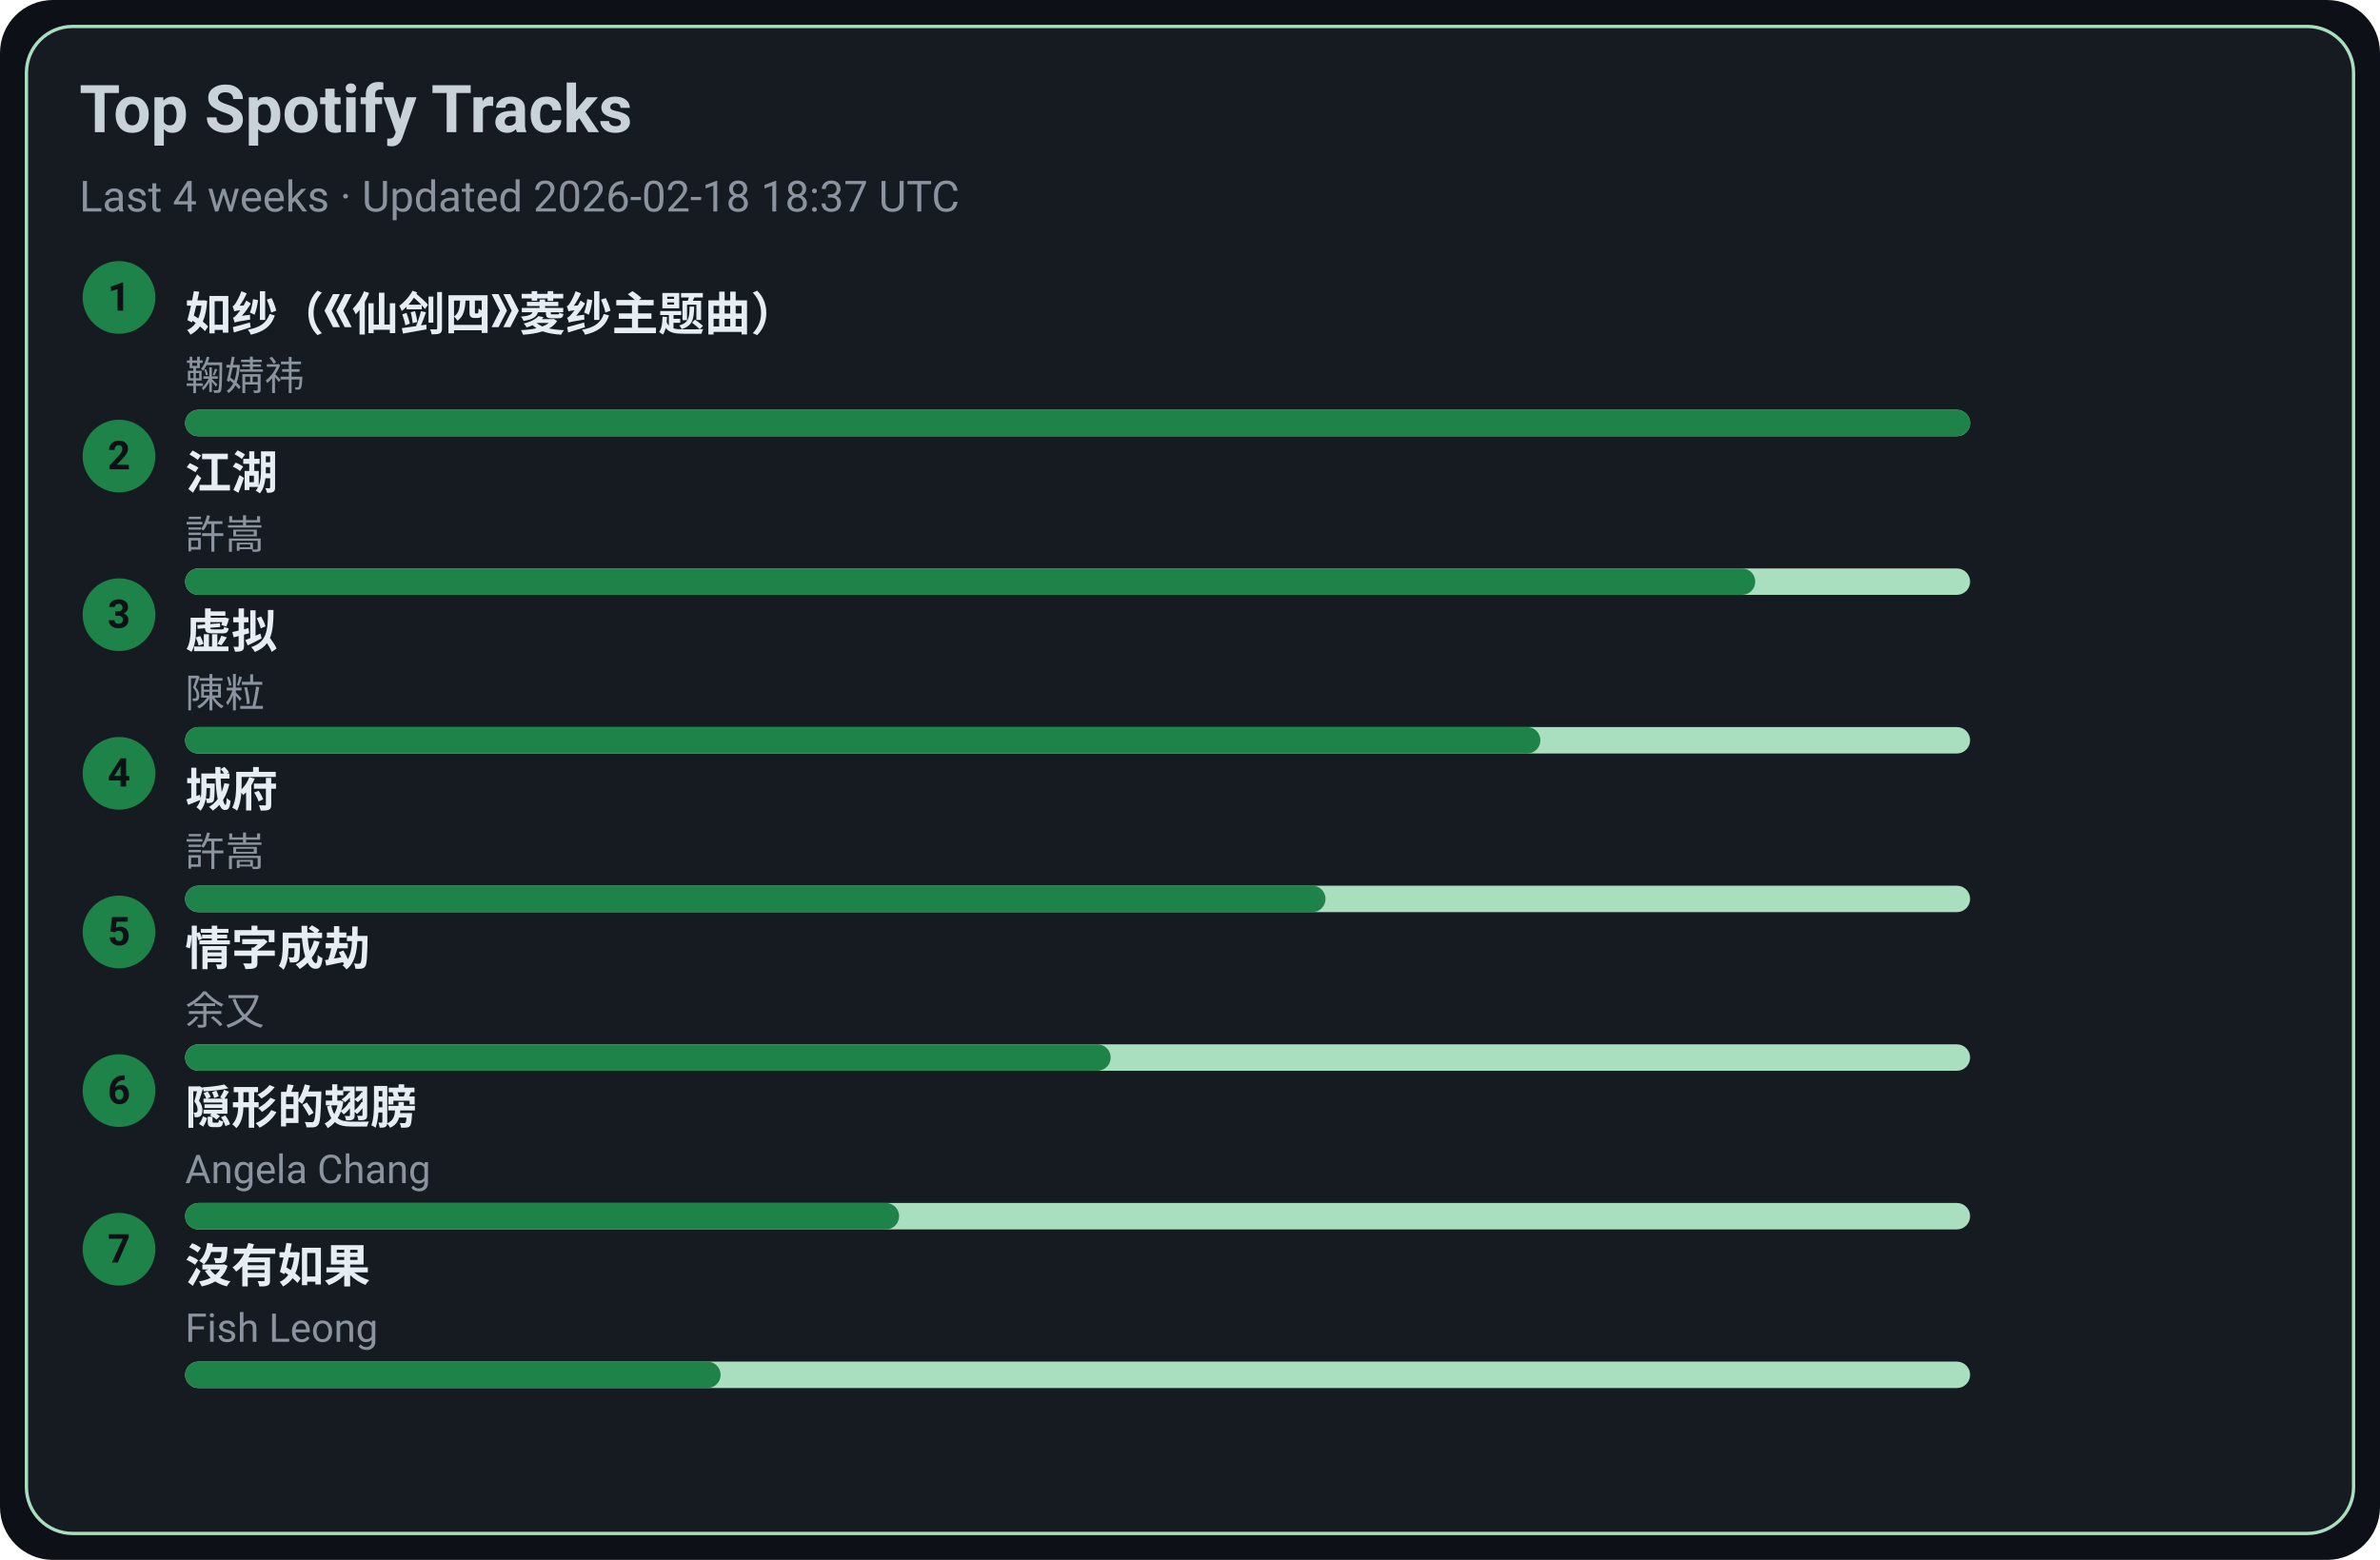
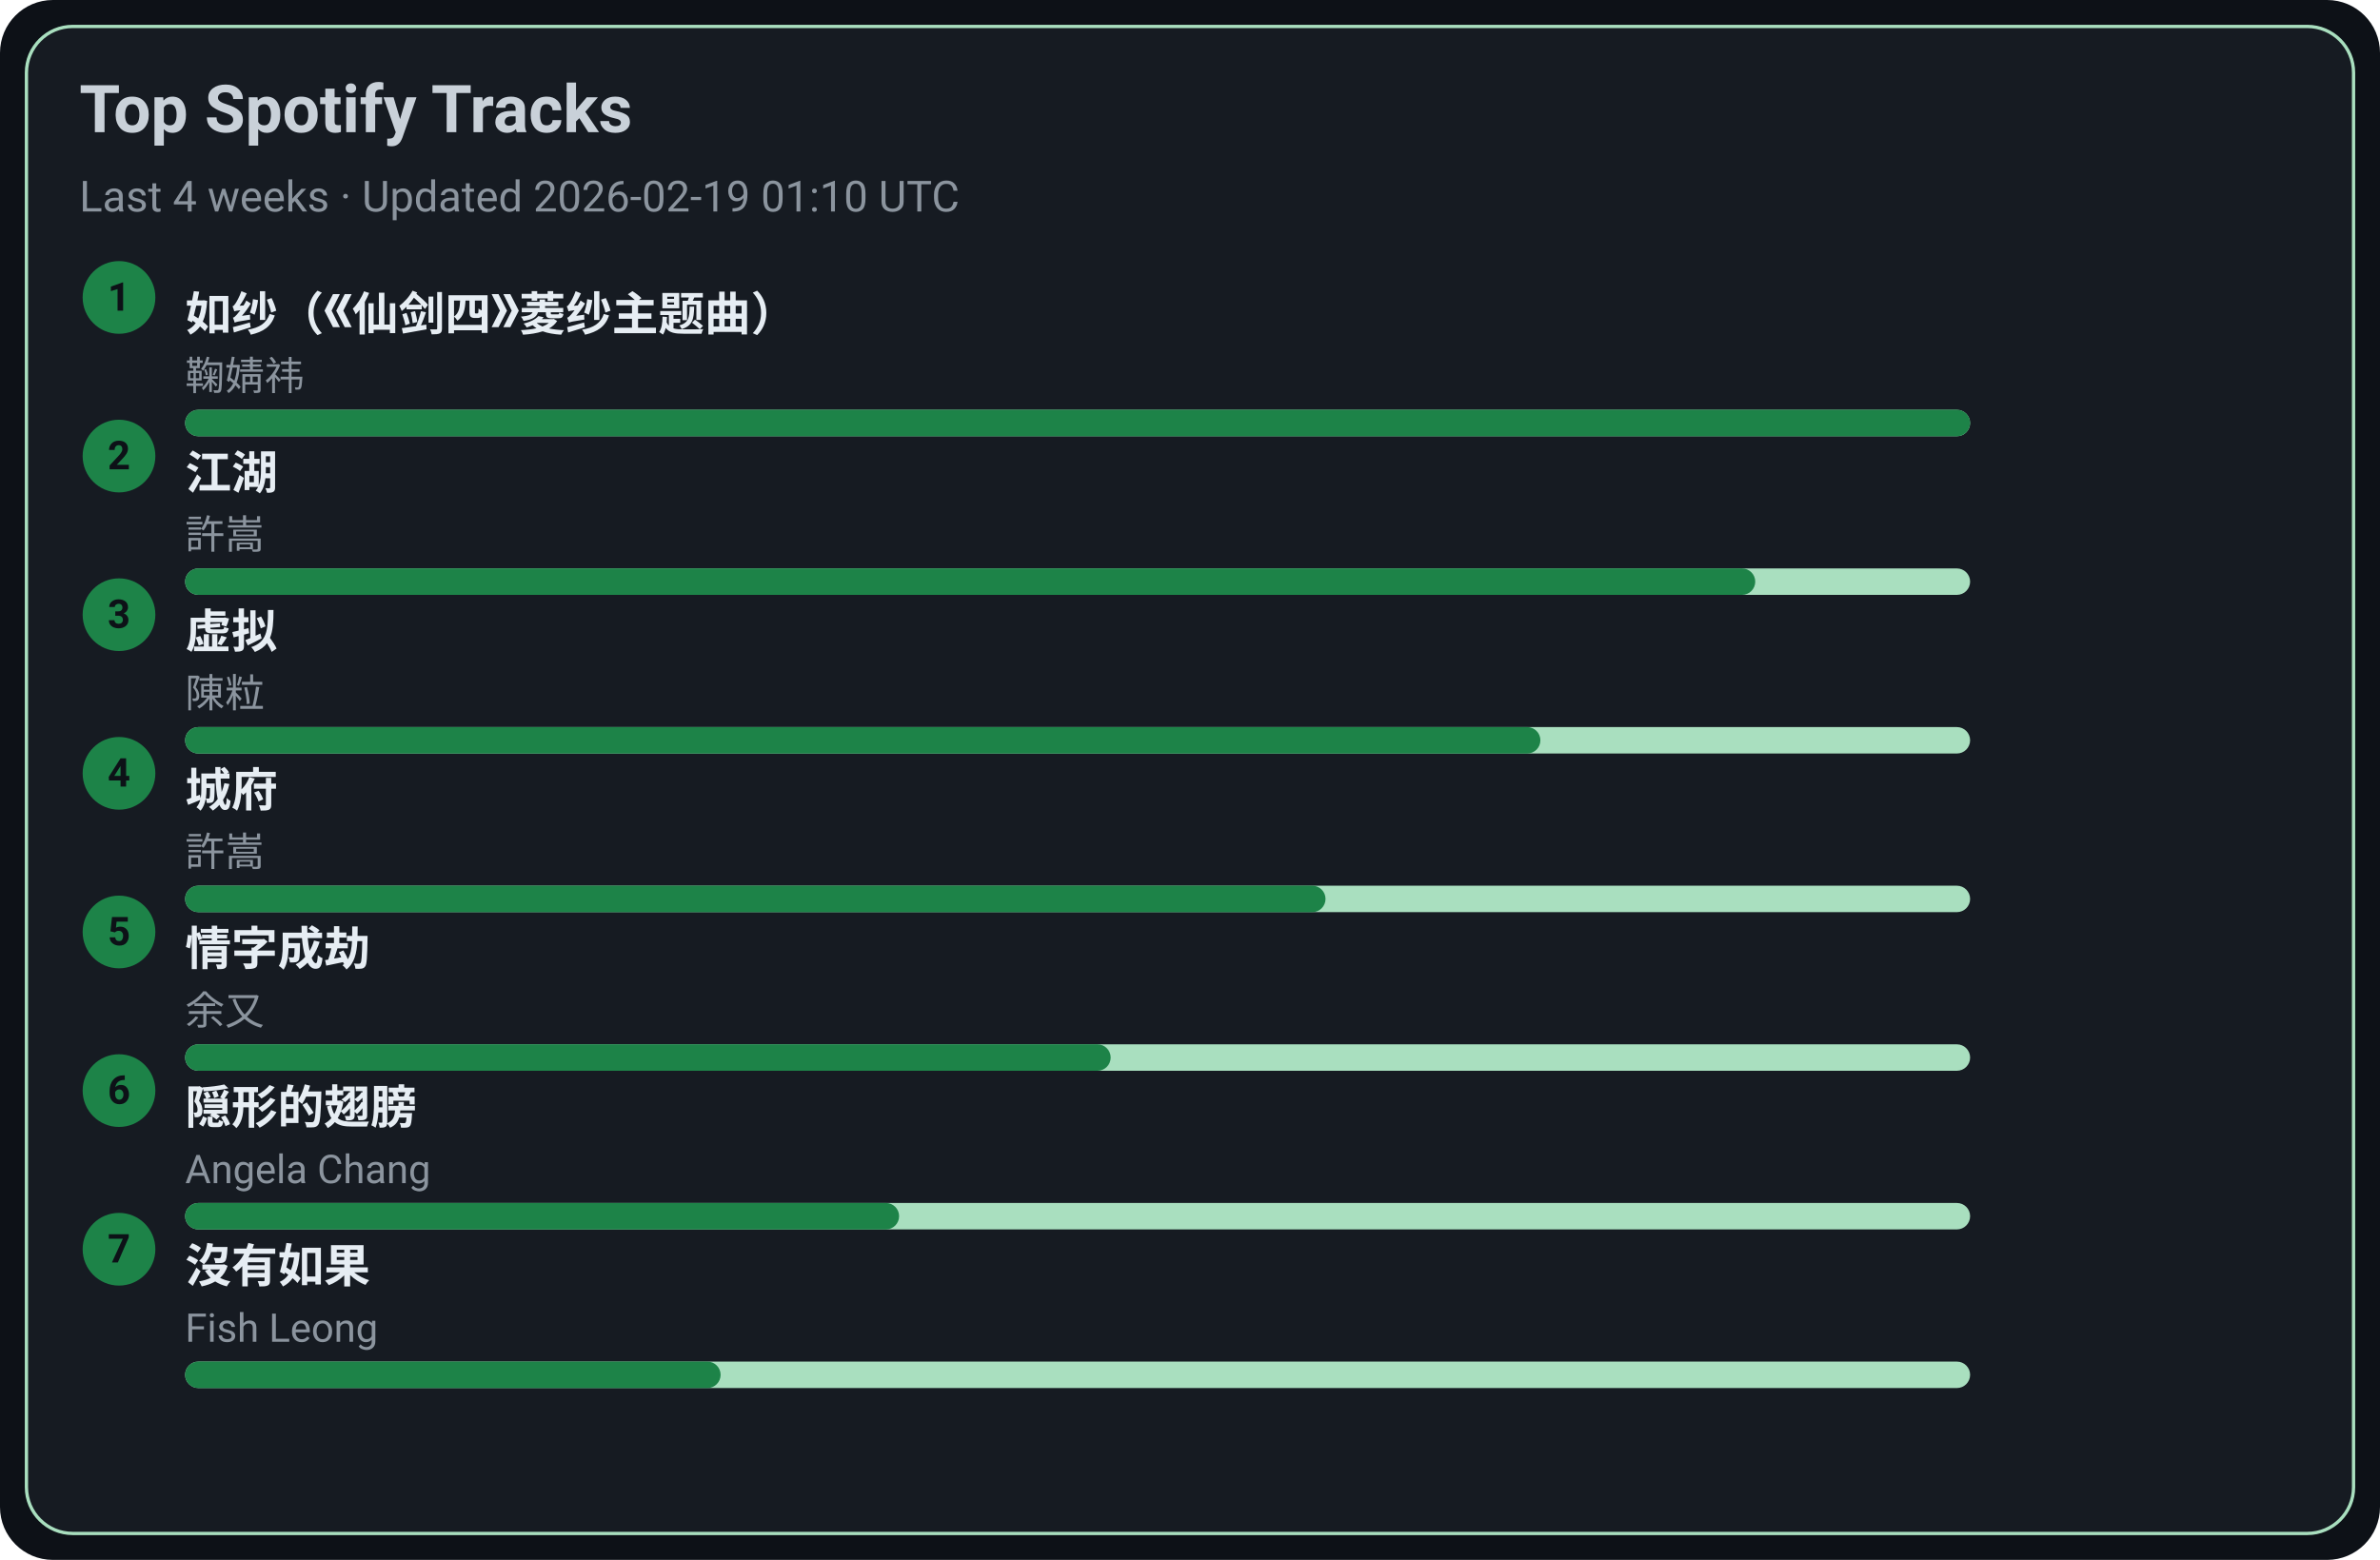
<svg xmlns="http://www.w3.org/2000/svg" width="720" height="472" viewBox="0 0 720 472">
  <style>text{font-family:-apple-system,BlinkMacSystemFont,Segoe UI,Roboto,Ubuntu,Helvetica Neue,Arial,Noto Sans,sans-serif}</style>
  <rect width="720" height="472" rx="16" fill="#0d1117" />
  <rect x="8" y="8" width="704" height="456" rx="14" fill="#161b22" stroke="#A9DFBF" />
  <text x="24" y="40" font-size="20" fill="#c9d1d9" font-weight="600">Top Spotify Tracks</text>
-   <text x="24" y="64" font-size="13" fill="#8b949e">Last 4 weeks · Updated 2026-02-18 18:37 UTC</text>
+   <text x="24" y="64" font-size="13" fill="#8b949e">Last 4 weeks · Updated 2026-02-19 01:10 UTC</text>
  <circle cx="36" cy="90" r="11" fill="#1D8348" />
  <text x="36" y="94" text-anchor="middle" font-size="12" fill="#0d1117" font-weight="700">1</text>
  <a href="https://open.spotify.com/track/69FUNgvEVkNbHq43lgvdme" target="_blank" rel="noopener noreferrer">
    <text x="56" y="100" font-size="14" fill="#e6edf3" font-weight="600">如纱（《仙剑四》菱纱主题曲）</text>
  </a>
  <text x="56" y="118" font-size="12" fill="#8b949e">鞠婧祎</text>
  <rect x="56" y="124" width="540" height="8" rx="4" fill="#A9DFBF" />
  <rect x="56" y="124" width="540" height="8" rx="4" fill="#1D8348" />
  <circle cx="36" cy="138" r="11" fill="#1D8348" />
  <text x="36" y="142" text-anchor="middle" font-size="12" fill="#0d1117" font-weight="700">2</text>
  <a href="https://open.spotify.com/track/03PCdwqajii1xgp7WIozzC" target="_blank" rel="noopener noreferrer">
    <text x="56" y="148" font-size="14" fill="#e6edf3" font-weight="600">江湖</text>
  </a>
  <text x="56" y="166" font-size="12" fill="#8b949e">許嵩</text>
  <rect x="56" y="172" width="540" height="8" rx="4" fill="#A9DFBF" />
  <rect x="56" y="172" width="475" height="8" rx="4" fill="#1D8348" />
  <circle cx="36" cy="186" r="11" fill="#1D8348" />
  <text x="36" y="190" text-anchor="middle" font-size="12" fill="#0d1117" font-weight="700">3</text>
  <a href="https://open.spotify.com/track/5l9sg05BhpfsdLfRvjGsAf" target="_blank" rel="noopener noreferrer">
    <text x="56" y="196" font-size="14" fill="#e6edf3" font-weight="600">虚拟</text>
  </a>
  <text x="56" y="214" font-size="12" fill="#8b949e">陳粒</text>
  <rect x="56" y="220" width="540" height="8" rx="4" fill="#A9DFBF" />
  <rect x="56" y="220" width="410" height="8" rx="4" fill="#1D8348" />
  <circle cx="36" cy="234" r="11" fill="#1D8348" />
  <text x="36" y="238" text-anchor="middle" font-size="12" fill="#0d1117" font-weight="700">4</text>
  <a href="https://open.spotify.com/track/4AmlSf7hye0QVpnHCcEoEw" target="_blank" rel="noopener noreferrer">
    <text x="56" y="244" font-size="14" fill="#e6edf3" font-weight="600">城府</text>
  </a>
  <text x="56" y="262" font-size="12" fill="#8b949e">許嵩</text>
  <rect x="56" y="268" width="540" height="8" rx="4" fill="#A9DFBF" />
  <rect x="56" y="268" width="345" height="8" rx="4" fill="#1D8348" />
  <circle cx="36" cy="282" r="11" fill="#1D8348" />
  <text x="36" y="286" text-anchor="middle" font-size="12" fill="#0d1117" font-weight="700">5</text>
  <a href="https://open.spotify.com/track/6PLof7Z5mvbp9im83J4m3m" target="_blank" rel="noopener noreferrer">
    <text x="56" y="292" font-size="14" fill="#e6edf3" font-weight="600">情字成劫</text>
  </a>
  <text x="56" y="310" font-size="12" fill="#8b949e">余又</text>
  <rect x="56" y="316" width="540" height="8" rx="4" fill="#A9DFBF" />
  <rect x="56" y="316" width="280" height="8" rx="4" fill="#1D8348" />
  <circle cx="36" cy="330" r="11" fill="#1D8348" />
  <text x="36" y="334" text-anchor="middle" font-size="12" fill="#0d1117" font-weight="700">6</text>
  <a href="https://open.spotify.com/track/6Tv5ukQ3xK8WHxJgWMM6vM" target="_blank" rel="noopener noreferrer">
    <text x="56" y="340" font-size="14" fill="#e6edf3" font-weight="600">隠形的翅膀</text>
  </a>
  <text x="56" y="358" font-size="12" fill="#8b949e">Angela Chang</text>
  <rect x="56" y="364" width="540" height="8" rx="4" fill="#A9DFBF" />
  <rect x="56" y="364" width="216" height="8" rx="4" fill="#1D8348" />
  <circle cx="36" cy="378" r="11" fill="#1D8348" />
  <text x="36" y="382" text-anchor="middle" font-size="12" fill="#0d1117" font-weight="700">7</text>
  <a href="https://open.spotify.com/track/1G9MmoUjo5nC5lB7paaG0l" target="_blank" rel="noopener noreferrer">
    <text x="56" y="388" font-size="14" fill="#e6edf3" font-weight="600">沒有如果</text>
  </a>
  <text x="56" y="406" font-size="12" fill="#8b949e">Fish Leong</text>
  <rect x="56" y="412" width="540" height="8" rx="4" fill="#A9DFBF" />
  <rect x="56" y="412" width="162" height="8" rx="4" fill="#1D8348" />
</svg>
